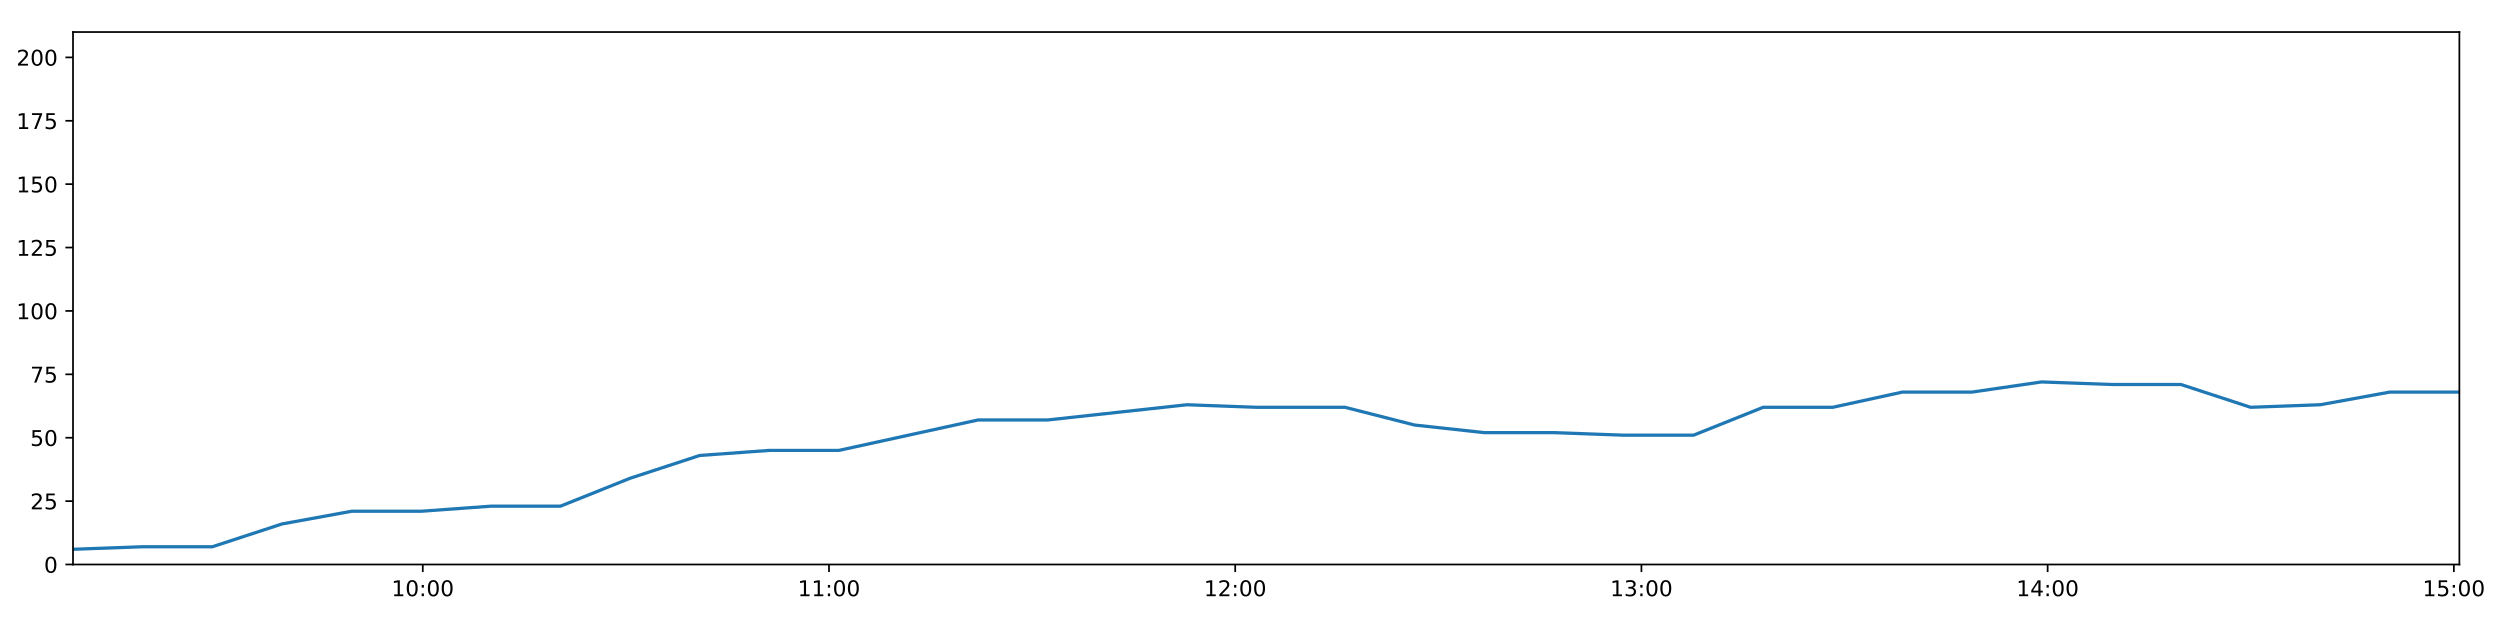
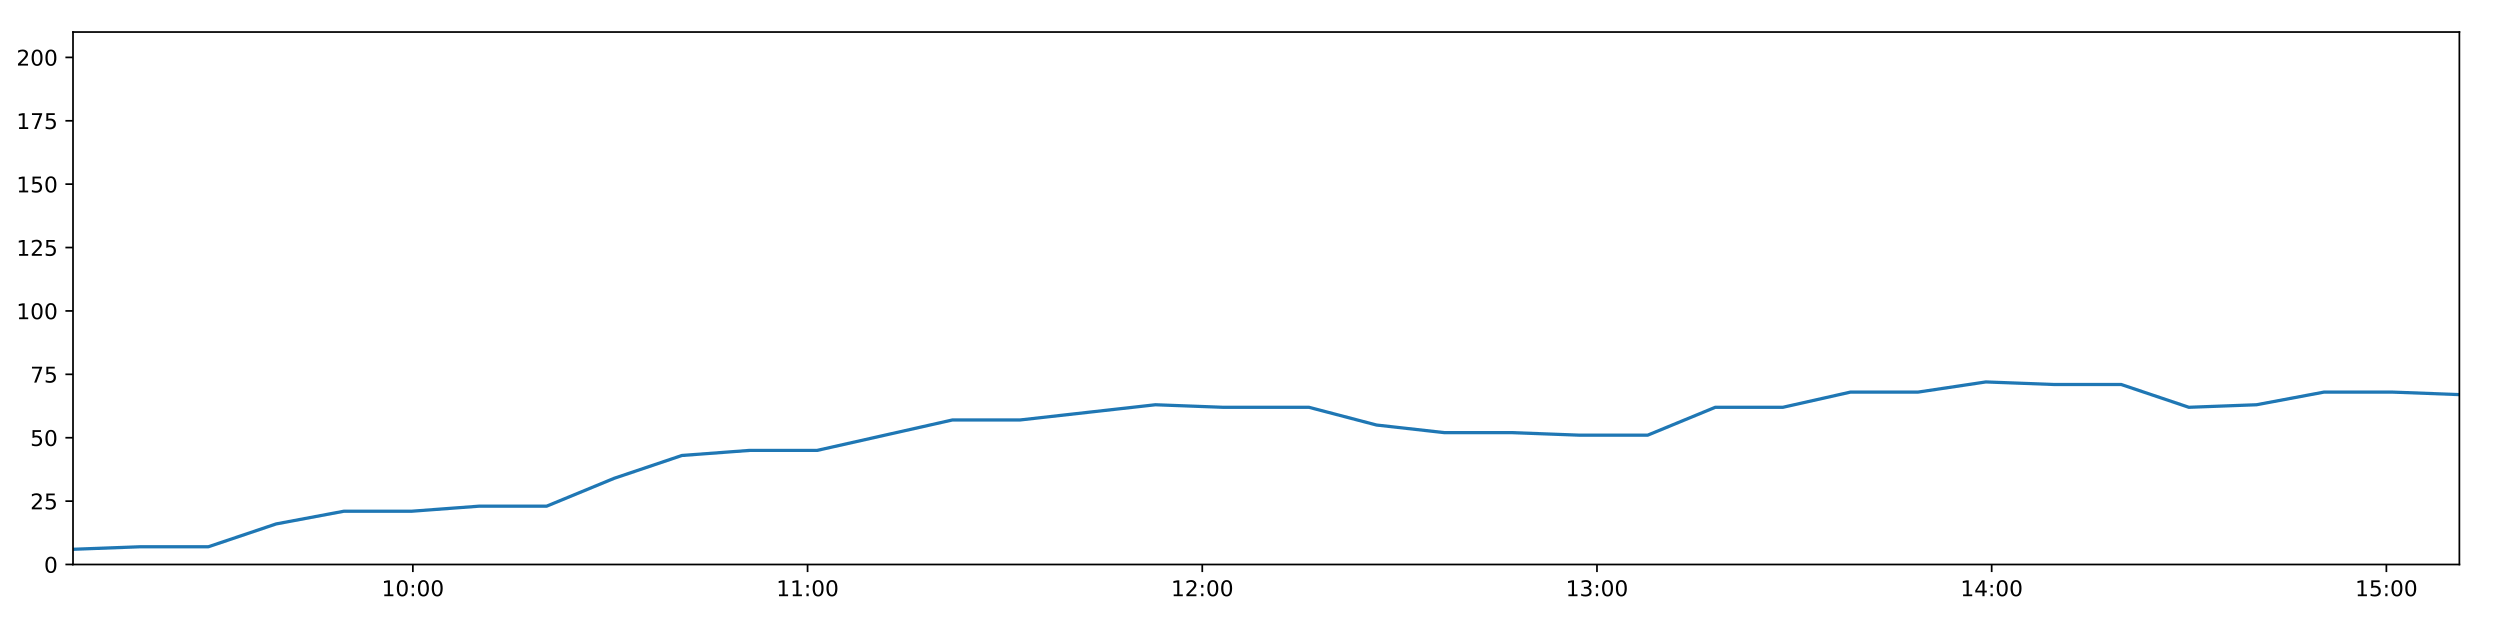
<svg xmlns="http://www.w3.org/2000/svg" xmlns:xlink="http://www.w3.org/1999/xlink" height="288pt" version="1.1" viewBox="0 0 1152 288" width="1152pt">
  <defs>
    <style type="text/css">
*{stroke-linecap:butt;stroke-linejoin:round;}
  </style>
  </defs>
  <g id="figure_1">
    <g id="patch_1">
      <path d="M 0 288  L 1152 288  L 1152 0  L 0 0  z " style="fill:#ffffff;" />
    </g>
    <g id="axes_1">
      <g id="patch_2">
        <path d="M 33.64 260.12  L 1133.28 260.12  L 1133.28 14.76  L 33.64 14.76  z " style="fill:#ffffff;" />
      </g>
      <g id="matplotlib.axis_1">
        <g id="xtick_1">
          <g id="line2d_1">
            <defs>
-               <path d="M 0 0  L 0 3.5  " id="m64f1536302" style="stroke:#000000;stroke-width:0.8;" />
-             </defs>
-             <g>
-               <use style="stroke:#000000;stroke-width:0.8;" x="194.815" xlink:href="#m64f1536302" y="260.12" />
+               <path d="M 0 0  L 0 3.5  " id="mc9a2265f2f" style="stroke:#000000;stroke-width:0.8;" />
+             </defs>
+             <g>
+               <use style="stroke:#000000;stroke-width:0.8;" x="190.247" xlink:href="#mc9a2265f2f" y="260.12" />
            </g>
          </g>
          <g id="text_1">
            <defs>
              <path d="M 12.406 8.297  L 28.516 8.297  L 28.516 63.922  L 10.984 60.406  L 10.984 69.391  L 28.422 72.906  L 38.281 72.906  L 38.281 8.297  L 54.391 8.297  L 54.391 0  L 12.406 0  z " id="DejaVuSans-49" />
              <path d="M 31.781 66.406  Q 24.172 66.406 20.328 58.906  Q 16.5 51.422 16.5 36.375  Q 16.5 21.391 20.328 13.891  Q 24.172 6.391 31.781 6.391  Q 39.453 6.391 43.281 13.891  Q 47.125 21.391 47.125 36.375  Q 47.125 51.422 43.281 58.906  Q 39.453 66.406 31.781 66.406  z M 31.781 74.219  Q 44.047 74.219 50.516 64.516  Q 56.984 54.828 56.984 36.375  Q 56.984 17.969 50.516 8.266  Q 44.047 -1.422 31.781 -1.422  Q 19.531 -1.422 13.062 8.266  Q 6.594 17.969 6.594 36.375  Q 6.594 54.828 13.062 64.516  Q 19.531 74.219 31.781 74.219  z " id="DejaVuSans-48" />
              <path d="M 11.719 12.406  L 22.016 12.406  L 22.016 0  L 11.719 0  z M 11.719 51.703  L 22.016 51.703  L 22.016 39.312  L 11.719 39.312  z " id="DejaVuSans-58" />
            </defs>
-             <g transform="translate(180.4054 274.7184)scale(0.1 -0.1)">
+             <g transform="translate(175.8371 274.7184)scale(0.1 -0.1)">
              <use xlink:href="#DejaVuSans-49" />
              <use x="63.623" xlink:href="#DejaVuSans-48" />
              <use x="127.246" xlink:href="#DejaVuSans-58" />
              <use x="160.938" xlink:href="#DejaVuSans-48" />
              <use x="224.561" xlink:href="#DejaVuSans-48" />
            </g>
          </g>
        </g>
        <g id="xtick_2">
          <g id="line2d_2">
            <g>
-               <use style="stroke:#000000;stroke-width:0.8;" x="382" xlink:href="#m64f1536302" y="260.12" />
+               <use style="stroke:#000000;stroke-width:0.8;" x="372.126" xlink:href="#mc9a2265f2f" y="260.12" />
            </g>
          </g>
          <g id="text_2">
-             <g transform="translate(367.5905 274.7184)scale(0.1 -0.1)">
+             <g transform="translate(357.7166 274.7184)scale(0.1 -0.1)">
              <use xlink:href="#DejaVuSans-49" />
              <use x="63.623" xlink:href="#DejaVuSans-49" />
              <use x="127.246" xlink:href="#DejaVuSans-58" />
              <use x="160.938" xlink:href="#DejaVuSans-48" />
              <use x="224.561" xlink:href="#DejaVuSans-48" />
            </g>
          </g>
        </g>
        <g id="xtick_3">
          <g id="line2d_3">
            <g>
-               <use style="stroke:#000000;stroke-width:0.8;" x="569.185" xlink:href="#m64f1536302" y="260.12" />
+               <use style="stroke:#000000;stroke-width:0.8;" x="554.006" xlink:href="#mc9a2265f2f" y="260.12" />
            </g>
          </g>
          <g id="text_3">
            <defs>
              <path d="M 19.188 8.297  L 53.609 8.297  L 53.609 0  L 7.328 0  L 7.328 8.297  Q 12.938 14.109 22.625 23.891  Q 32.328 33.688 34.812 36.531  Q 39.547 41.844 41.422 45.531  Q 43.312 49.219 43.312 52.781  Q 43.312 58.594 39.234 62.25  Q 35.156 65.922 28.609 65.922  Q 23.969 65.922 18.812 64.312  Q 13.672 62.703 7.812 59.422  L 7.812 69.391  Q 13.766 71.781 18.938 73  Q 24.125 74.219 28.422 74.219  Q 39.75 74.219 46.484 68.547  Q 53.219 62.891 53.219 53.422  Q 53.219 48.922 51.531 44.891  Q 49.859 40.875 45.406 35.406  Q 44.188 33.984 37.641 27.219  Q 31.109 20.453 19.188 8.297  z " id="DejaVuSans-50" />
            </defs>
-             <g transform="translate(554.7755 274.7184)scale(0.1 -0.1)">
+             <g transform="translate(539.5961 274.7184)scale(0.1 -0.1)">
              <use xlink:href="#DejaVuSans-49" />
              <use x="63.623" xlink:href="#DejaVuSans-50" />
              <use x="127.246" xlink:href="#DejaVuSans-58" />
              <use x="160.938" xlink:href="#DejaVuSans-48" />
              <use x="224.561" xlink:href="#DejaVuSans-48" />
            </g>
          </g>
        </g>
        <g id="xtick_4">
          <g id="line2d_4">
            <g>
-               <use style="stroke:#000000;stroke-width:0.8;" x="756.37" xlink:href="#m64f1536302" y="260.12" />
+               <use style="stroke:#000000;stroke-width:0.8;" x="735.885" xlink:href="#mc9a2265f2f" y="260.12" />
            </g>
          </g>
          <g id="text_4">
            <defs>
              <path d="M 40.578 39.312  Q 47.656 37.797 51.625 33  Q 55.609 28.219 55.609 21.188  Q 55.609 10.406 48.188 4.484  Q 40.766 -1.422 27.094 -1.422  Q 22.516 -1.422 17.656 -0.516  Q 12.797 0.391 7.625 2.203  L 7.625 11.719  Q 11.719 9.328 16.594 8.109  Q 21.484 6.891 26.812 6.891  Q 36.078 6.891 40.938 10.547  Q 45.797 14.203 45.797 21.188  Q 45.797 27.641 41.281 31.266  Q 36.766 34.906 28.719 34.906  L 20.219 34.906  L 20.219 43.016  L 29.109 43.016  Q 36.375 43.016 40.234 45.922  Q 44.094 48.828 44.094 54.297  Q 44.094 59.906 40.109 62.906  Q 36.141 65.922 28.719 65.922  Q 24.656 65.922 20.016 65.031  Q 15.375 64.156 9.812 62.312  L 9.812 71.094  Q 15.438 72.656 20.344 73.438  Q 25.25 74.219 29.594 74.219  Q 40.828 74.219 47.359 69.109  Q 53.906 64.016 53.906 55.328  Q 53.906 49.266 50.438 45.094  Q 46.969 40.922 40.578 39.312  z " id="DejaVuSans-51" />
            </defs>
-             <g transform="translate(741.9605 274.7184)scale(0.1 -0.1)">
+             <g transform="translate(721.4756 274.7184)scale(0.1 -0.1)">
              <use xlink:href="#DejaVuSans-49" />
              <use x="63.623" xlink:href="#DejaVuSans-51" />
              <use x="127.246" xlink:href="#DejaVuSans-58" />
              <use x="160.938" xlink:href="#DejaVuSans-48" />
              <use x="224.561" xlink:href="#DejaVuSans-48" />
            </g>
          </g>
        </g>
        <g id="xtick_5">
          <g id="line2d_5">
            <g>
-               <use style="stroke:#000000;stroke-width:0.8;" x="943.555" xlink:href="#m64f1536302" y="260.12" />
+               <use style="stroke:#000000;stroke-width:0.8;" x="917.765" xlink:href="#mc9a2265f2f" y="260.12" />
            </g>
          </g>
          <g id="text_5">
            <defs>
              <path d="M 37.797 64.312  L 12.891 25.391  L 37.797 25.391  z M 35.203 72.906  L 47.609 72.906  L 47.609 25.391  L 58.016 25.391  L 58.016 17.188  L 47.609 17.188  L 47.609 0  L 37.797 0  L 37.797 17.188  L 4.891 17.188  L 4.891 26.703  z " id="DejaVuSans-52" />
            </defs>
-             <g transform="translate(929.1456 274.7184)scale(0.1 -0.1)">
+             <g transform="translate(903.3551 274.7184)scale(0.1 -0.1)">
              <use xlink:href="#DejaVuSans-49" />
              <use x="63.623" xlink:href="#DejaVuSans-52" />
              <use x="127.246" xlink:href="#DejaVuSans-58" />
              <use x="160.938" xlink:href="#DejaVuSans-48" />
              <use x="224.561" xlink:href="#DejaVuSans-48" />
            </g>
          </g>
        </g>
        <g id="xtick_6">
          <g id="line2d_6">
            <g>
-               <use style="stroke:#000000;stroke-width:0.8;" x="1130.74" xlink:href="#m64f1536302" y="260.12" />
+               <use style="stroke:#000000;stroke-width:0.8;" x="1099.644" xlink:href="#mc9a2265f2f" y="260.12" />
            </g>
          </g>
          <g id="text_6">
            <defs>
              <path d="M 10.797 72.906  L 49.516 72.906  L 49.516 64.594  L 19.828 64.594  L 19.828 46.734  Q 21.969 47.469 24.109 47.828  Q 26.266 48.188 28.422 48.188  Q 40.625 48.188 47.75 41.5  Q 54.891 34.812 54.891 23.391  Q 54.891 11.625 47.562 5.094  Q 40.234 -1.422 26.906 -1.422  Q 22.312 -1.422 17.547 -0.641  Q 12.797 0.141 7.719 1.703  L 7.719 11.625  Q 12.109 9.234 16.797 8.062  Q 21.484 6.891 26.703 6.891  Q 35.156 6.891 40.078 11.328  Q 45.016 15.766 45.016 23.391  Q 45.016 31 40.078 35.438  Q 35.156 39.891 26.703 39.891  Q 22.75 39.891 18.812 39.016  Q 14.891 38.141 10.797 36.281  z " id="DejaVuSans-53" />
            </defs>
-             <g transform="translate(1116.331 274.7184)scale(0.1 -0.1)">
+             <g transform="translate(1085.235 274.7184)scale(0.1 -0.1)">
              <use xlink:href="#DejaVuSans-49" />
              <use x="63.623" xlink:href="#DejaVuSans-53" />
              <use x="127.246" xlink:href="#DejaVuSans-58" />
              <use x="160.938" xlink:href="#DejaVuSans-48" />
              <use x="224.561" xlink:href="#DejaVuSans-48" />
            </g>
          </g>
        </g>
      </g>
      <g id="matplotlib.axis_2">
        <g id="ytick_1">
          <g id="line2d_7">
            <defs>
-               <path d="M 0 0  L -3.5 0  " id="m53434c3a70" style="stroke:#000000;stroke-width:0.8;" />
-             </defs>
-             <g>
-               <use style="stroke:#000000;stroke-width:0.8;" x="33.64" xlink:href="#m53434c3a70" y="260.12" />
+               <path d="M 0 0  L -3.5 0  " id="m784faf18f4" style="stroke:#000000;stroke-width:0.8;" />
+             </defs>
+             <g>
+               <use style="stroke:#000000;stroke-width:0.8;" x="33.64" xlink:href="#m784faf18f4" y="260.12" />
            </g>
          </g>
          <g id="text_7">
            <g transform="translate(20.2775 263.9192)scale(0.1 -0.1)">
              <use xlink:href="#DejaVuSans-48" />
            </g>
          </g>
        </g>
        <g id="ytick_2">
          <g id="line2d_8">
            <g>
-               <use style="stroke:#000000;stroke-width:0.8;" x="33.64" xlink:href="#m53434c3a70" y="230.91" />
+               <use style="stroke:#000000;stroke-width:0.8;" x="33.64" xlink:href="#m784faf18f4" y="230.91" />
            </g>
          </g>
          <g id="text_8">
            <g transform="translate(13.915 234.7097)scale(0.1 -0.1)">
              <use xlink:href="#DejaVuSans-50" />
              <use x="63.623" xlink:href="#DejaVuSans-53" />
            </g>
          </g>
        </g>
        <g id="ytick_3">
          <g id="line2d_9">
            <g>
-               <use style="stroke:#000000;stroke-width:0.8;" x="33.64" xlink:href="#m53434c3a70" y="201.701" />
+               <use style="stroke:#000000;stroke-width:0.8;" x="33.64" xlink:href="#m784faf18f4" y="201.701" />
            </g>
          </g>
          <g id="text_9">
            <g transform="translate(13.915 205.5002)scale(0.1 -0.1)">
              <use xlink:href="#DejaVuSans-53" />
              <use x="63.623" xlink:href="#DejaVuSans-48" />
            </g>
          </g>
        </g>
        <g id="ytick_4">
          <g id="line2d_10">
            <g>
-               <use style="stroke:#000000;stroke-width:0.8;" x="33.64" xlink:href="#m53434c3a70" y="172.491" />
+               <use style="stroke:#000000;stroke-width:0.8;" x="33.64" xlink:href="#m784faf18f4" y="172.491" />
            </g>
          </g>
          <g id="text_10">
            <defs>
              <path d="M 8.203 72.906  L 55.078 72.906  L 55.078 68.703  L 28.609 0  L 18.312 0  L 43.219 64.594  L 8.203 64.594  z " id="DejaVuSans-55" />
            </defs>
            <g transform="translate(13.915 176.2906)scale(0.1 -0.1)">
              <use xlink:href="#DejaVuSans-55" />
              <use x="63.623" xlink:href="#DejaVuSans-53" />
            </g>
          </g>
        </g>
        <g id="ytick_5">
          <g id="line2d_11">
            <g>
-               <use style="stroke:#000000;stroke-width:0.8;" x="33.64" xlink:href="#m53434c3a70" y="143.282" />
+               <use style="stroke:#000000;stroke-width:0.8;" x="33.64" xlink:href="#m784faf18f4" y="143.282" />
            </g>
          </g>
          <g id="text_11">
            <g transform="translate(7.5525 147.0811)scale(0.1 -0.1)">
              <use xlink:href="#DejaVuSans-49" />
              <use x="63.623" xlink:href="#DejaVuSans-48" />
              <use x="127.246" xlink:href="#DejaVuSans-48" />
            </g>
          </g>
        </g>
        <g id="ytick_6">
          <g id="line2d_12">
            <g>
-               <use style="stroke:#000000;stroke-width:0.8;" x="33.64" xlink:href="#m53434c3a70" y="114.072" />
+               <use style="stroke:#000000;stroke-width:0.8;" x="33.64" xlink:href="#m784faf18f4" y="114.072" />
            </g>
          </g>
          <g id="text_12">
            <g transform="translate(7.5525 117.8716)scale(0.1 -0.1)">
              <use xlink:href="#DejaVuSans-49" />
              <use x="63.623" xlink:href="#DejaVuSans-50" />
              <use x="127.246" xlink:href="#DejaVuSans-53" />
            </g>
          </g>
        </g>
        <g id="ytick_7">
          <g id="line2d_13">
            <g>
-               <use style="stroke:#000000;stroke-width:0.8;" x="33.64" xlink:href="#m53434c3a70" y="84.863" />
+               <use style="stroke:#000000;stroke-width:0.8;" x="33.64" xlink:href="#m784faf18f4" y="84.863" />
            </g>
          </g>
          <g id="text_13">
            <g transform="translate(7.5525 88.66208)scale(0.1 -0.1)">
              <use xlink:href="#DejaVuSans-49" />
              <use x="63.623" xlink:href="#DejaVuSans-53" />
              <use x="127.246" xlink:href="#DejaVuSans-48" />
            </g>
          </g>
        </g>
        <g id="ytick_8">
          <g id="line2d_14">
            <g>
-               <use style="stroke:#000000;stroke-width:0.8;" x="33.64" xlink:href="#m53434c3a70" y="55.653" />
+               <use style="stroke:#000000;stroke-width:0.8;" x="33.64" xlink:href="#m784faf18f4" y="55.653" />
            </g>
          </g>
          <g id="text_14">
            <g transform="translate(7.5525 59.45255)scale(0.1 -0.1)">
              <use xlink:href="#DejaVuSans-49" />
              <use x="63.623" xlink:href="#DejaVuSans-55" />
              <use x="127.246" xlink:href="#DejaVuSans-53" />
            </g>
          </g>
        </g>
        <g id="ytick_9">
          <g id="line2d_15">
            <g>
-               <use style="stroke:#000000;stroke-width:0.8;" x="33.64" xlink:href="#m53434c3a70" y="26.444" />
+               <use style="stroke:#000000;stroke-width:0.8;" x="33.64" xlink:href="#m784faf18f4" y="26.444" />
            </g>
          </g>
          <g id="text_15">
            <g transform="translate(7.5525 30.24303)scale(0.1 -0.1)">
              <use xlink:href="#DejaVuSans-50" />
              <use x="63.623" xlink:href="#DejaVuSans-48" />
              <use x="127.246" xlink:href="#DejaVuSans-48" />
            </g>
          </g>
        </g>
      </g>
      <g id="line2d_16">
-         <path clip-path="url(#ped3ec372b6)" d="M 33.64 253.11  L 65.733 251.941  L 97.853 251.941  L 129.976 241.426  L 162.038 235.584  L 194.104 235.584  L 226.18 233.247  L 258.24 233.247  L 290.302 220.395  L 322.416 209.88  L 354.479 207.543  L 386.552 207.543  L 418.627 200.533  L 450.688 193.522  L 482.742 193.522  L 514.81 190.017  L 546.947 186.512  L 579.012 187.68  L 611.074 187.68  L 619.773 187.68  L 651.866 195.859  L 684.019 199.364  L 716.084 199.364  L 748.213 200.533  L 780.4 200.533  L 812.477 187.68  L 844.543 187.68  L 876.611 180.67  L 908.693 180.67  L 940.787 175.997  L 972.845 177.165  L 1004.943 177.165  L 1037.071 187.68  L 1069.137 186.512  L 1101.212 180.67  L 1133.28 180.67  " style="fill:none;stroke:#1f77b4;stroke-linecap:square;stroke-width:1.5;" />
+         <path clip-path="url(#p7d2d526d19)" d="M 33.64 253.11  L 64.824 251.941  L 96.033 251.941  L 127.245 241.426  L 158.398 235.584  L 189.556 235.584  L 220.722 233.247  L 251.874 233.247  L 283.027 220.395  L 314.231 209.88  L 345.385 207.543  L 376.549 207.543  L 407.715 200.533  L 438.867 193.522  L 470.013 193.522  L 501.171 190.017  L 532.398 186.512  L 563.555 187.68  L 594.707 187.68  L 603.16 187.68  L 634.343 195.859  L 665.585 199.364  L 696.741 199.364  L 727.959 200.533  L 759.234 200.533  L 790.402 187.68  L 821.559 187.68  L 852.718 180.67  L 883.891 180.67  L 915.075 175.997  L 946.224 177.165  L 977.412 177.165  L 1008.63 187.68  L 1039.787 186.512  L 1070.953 180.67  L 1102.112 180.67  L 1133.28 181.838  " style="fill:none;stroke:#1f77b4;stroke-linecap:square;stroke-width:1.5;" />
      </g>
      <g id="patch_3">
        <path d="M 33.64 260.12  L 33.64 14.76  " style="fill:none;stroke:#000000;stroke-linecap:square;stroke-linejoin:miter;stroke-width:0.8;" />
      </g>
      <g id="patch_4">
        <path d="M 1133.28 260.12  L 1133.28 14.76  " style="fill:none;stroke:#000000;stroke-linecap:square;stroke-linejoin:miter;stroke-width:0.8;" />
      </g>
      <g id="patch_5">
        <path d="M 33.64 260.12  L 1133.28 260.12  " style="fill:none;stroke:#000000;stroke-linecap:square;stroke-linejoin:miter;stroke-width:0.8;" />
      </g>
      <g id="patch_6">
        <path d="M 33.64 14.76  L 1133.28 14.76  " style="fill:none;stroke:#000000;stroke-linecap:square;stroke-linejoin:miter;stroke-width:0.8;" />
      </g>
    </g>
  </g>
  <defs>
-     <clipPath id="ped3ec372b6">
+     <clipPath id="p7d2d526d19">
      <rect height="245.36" width="1099.64" x="33.64" y="14.76" />
    </clipPath>
  </defs>
</svg>
